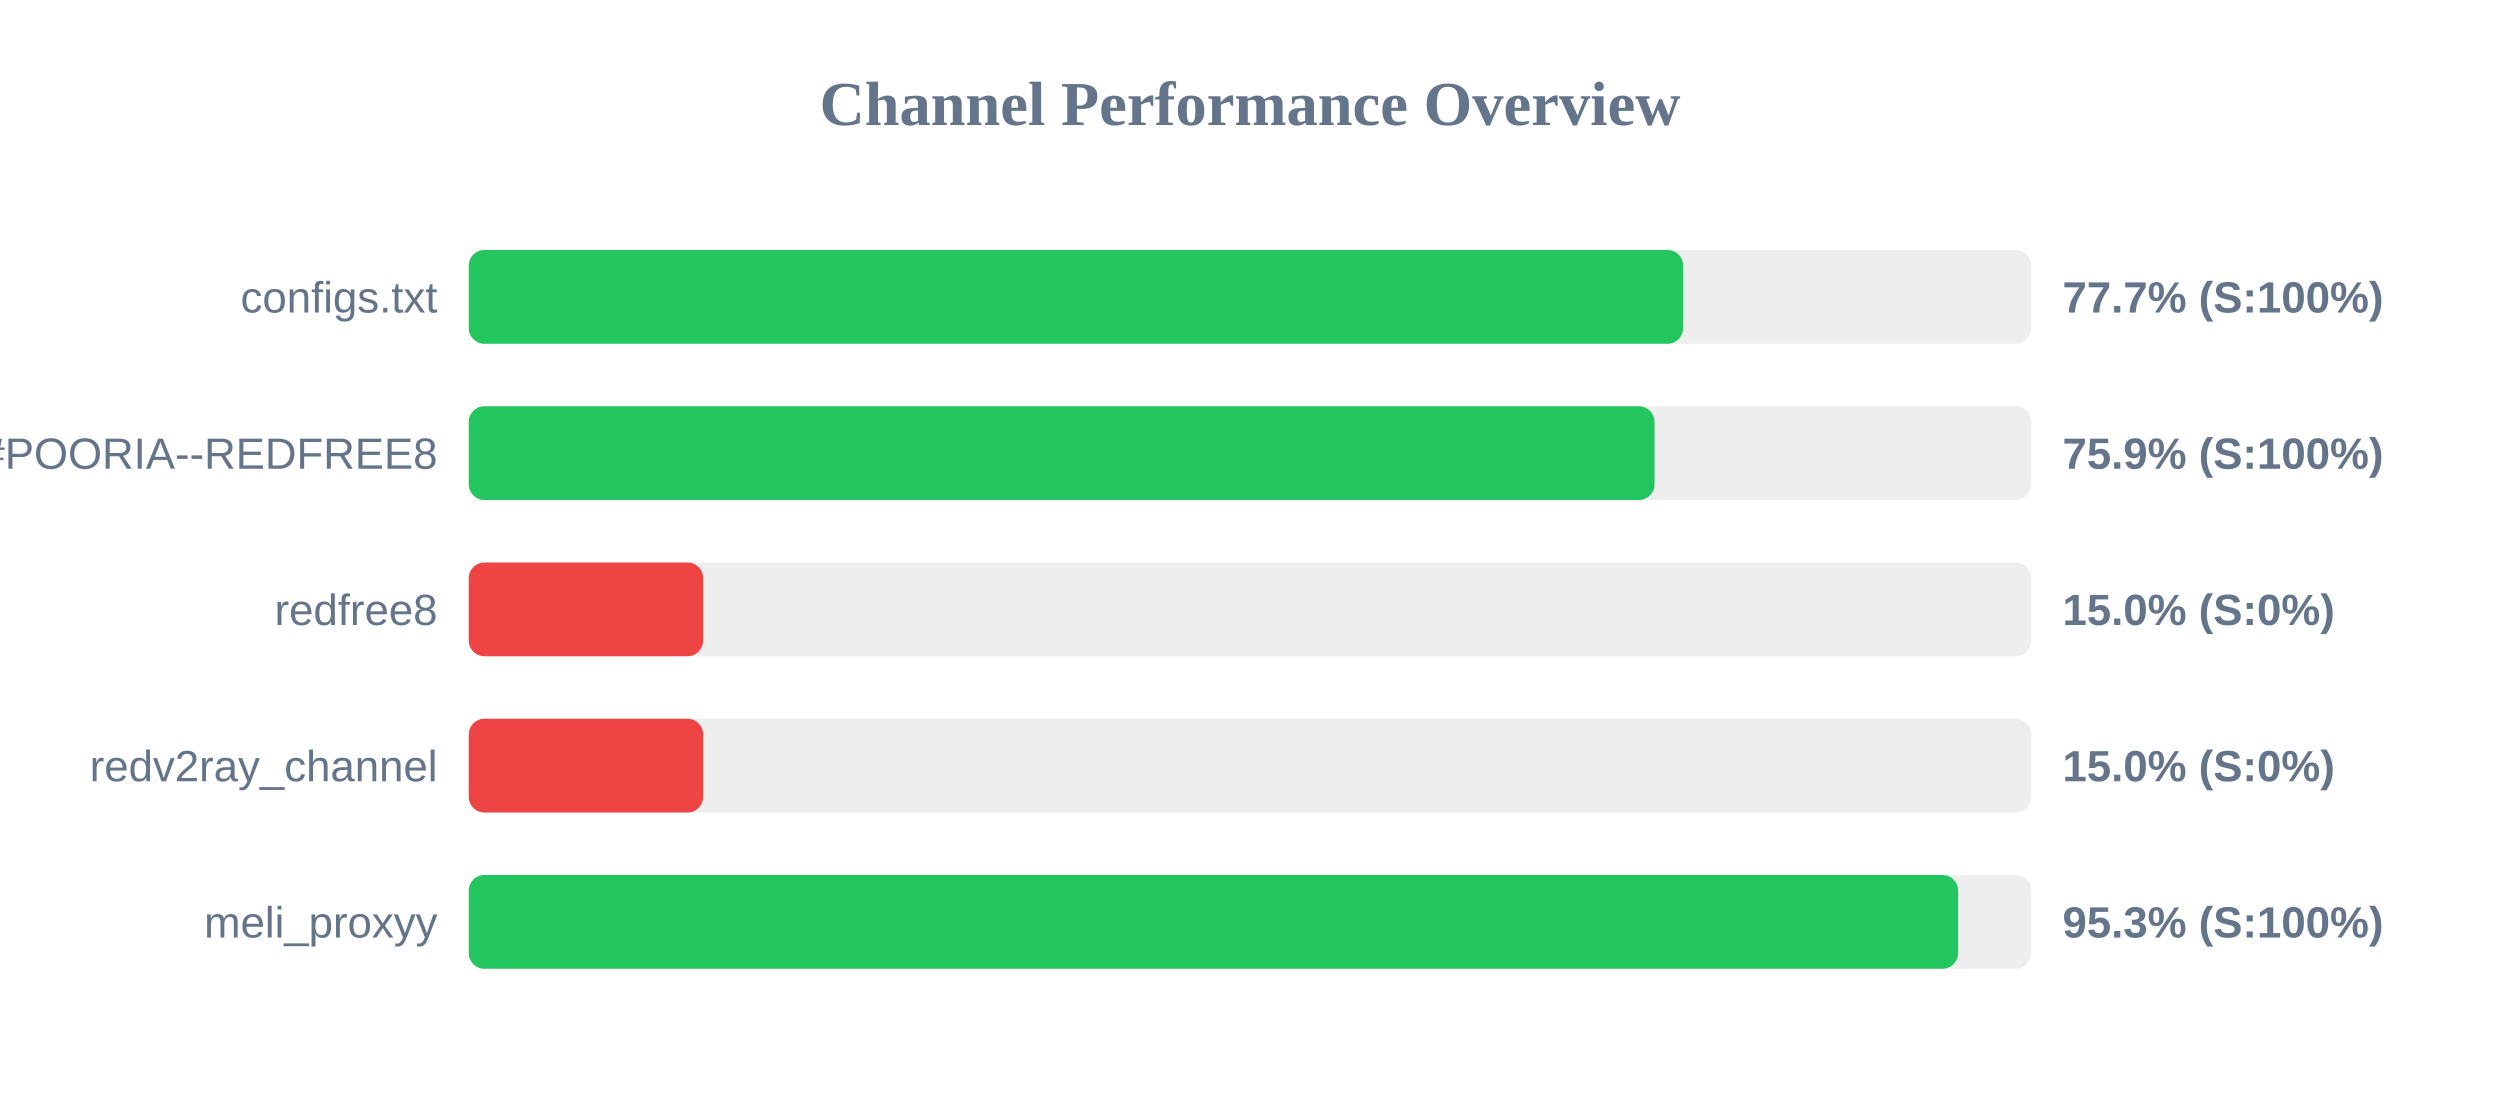
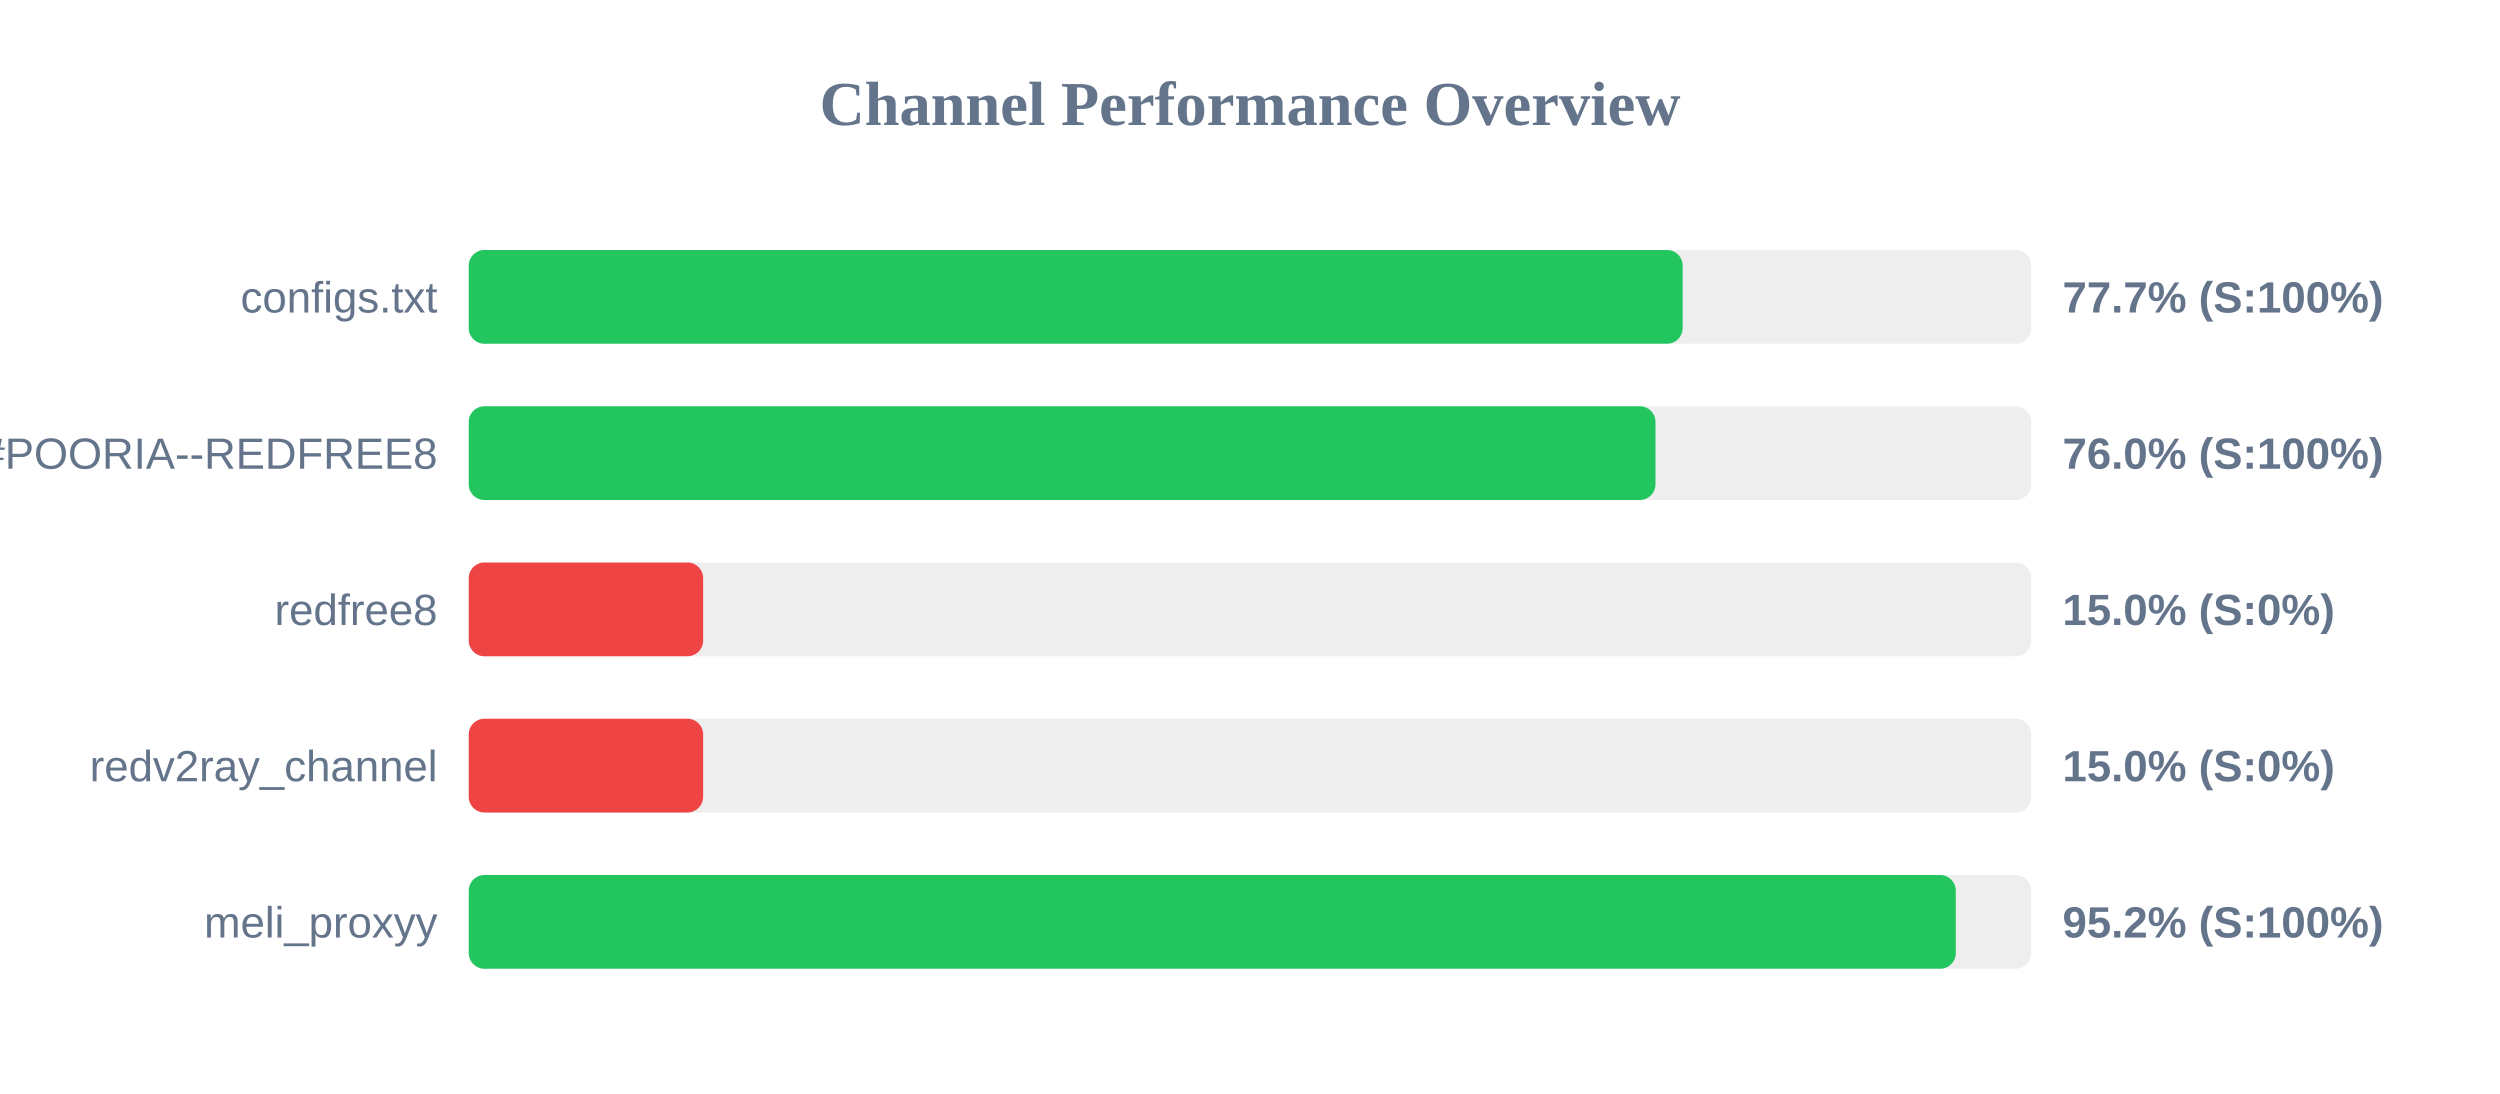
<svg xmlns="http://www.w3.org/2000/svg" width="800" height="350" version="1.1">
  <style>
        .row { font: 14px Arial; fill: #64748b; }
        .score { font: bold 14px Arial; fill: #64748b; }
    </style>
  <text x="400" y="40" text-anchor="middle" font-size="20px" font-weight="bold" fill="#64748b">Channel Performance Overview</text>
  <rect x="150" y="80" width="500" height="30" fill="#eee" rx="5" />
-   <rect x="150" y="80" width="388.6" height="30" fill="#22c55e" rx="5" />
+   <rect x="150" y="80" width="388.45" height="30" fill="#22c55e" rx="5" />
  <text x="140" y="100" text-anchor="end" class="row">configs.txt</text>
  <text x="660" y="100" text-anchor="start" class="score">77.7% (S:100%)</text>
  <rect x="150" y="130" width="500" height="30" fill="#eee" rx="5" />
-   <rect x="150" y="130" width="379.45" height="30" fill="#22c55e" rx="5" />
+   <rect x="150" y="130" width="379.75" height="30" fill="#22c55e" rx="5" />
  <text x="140" y="150" text-anchor="end" class="row">POORIA--REDFREE8.txt#POORIA--REDFREE8</text>
-   <text x="660" y="150" text-anchor="start" class="score">75.9% (S:100%)</text>
+   <text x="660" y="150" text-anchor="start" class="score">76.0% (S:100%)</text>
  <rect x="150" y="180" width="500" height="30" fill="#eee" rx="5" />
  <rect x="150" y="180" width="75.0" height="30" fill="#ef4444" rx="5" />
  <text x="140" y="200" text-anchor="end" class="row">redfree8</text>
  <text x="660" y="200" text-anchor="start" class="score">15.0% (S:0%)</text>
  <rect x="150" y="230" width="500" height="30" fill="#eee" rx="5" />
  <rect x="150" y="230" width="75.0" height="30" fill="#ef4444" rx="5" />
  <text x="140" y="250" text-anchor="end" class="row">redv2ray_channel</text>
  <text x="660" y="250" text-anchor="start" class="score">15.0% (S:0%)</text>
  <rect x="150" y="280" width="500" height="30" fill="#eee" rx="5" />
-   <rect x="150" y="280" width="476.6" height="30" fill="#22c55e" rx="5" />
+   <rect x="150" y="280" width="475.85" height="30" fill="#22c55e" rx="5" />
  <text x="140" y="300" text-anchor="end" class="row">meli_proxyy</text>
-   <text x="660" y="300" text-anchor="start" class="score">95.3% (S:100%)</text>
+   <text x="660" y="300" text-anchor="start" class="score">95.2% (S:100%)</text>
</svg>
